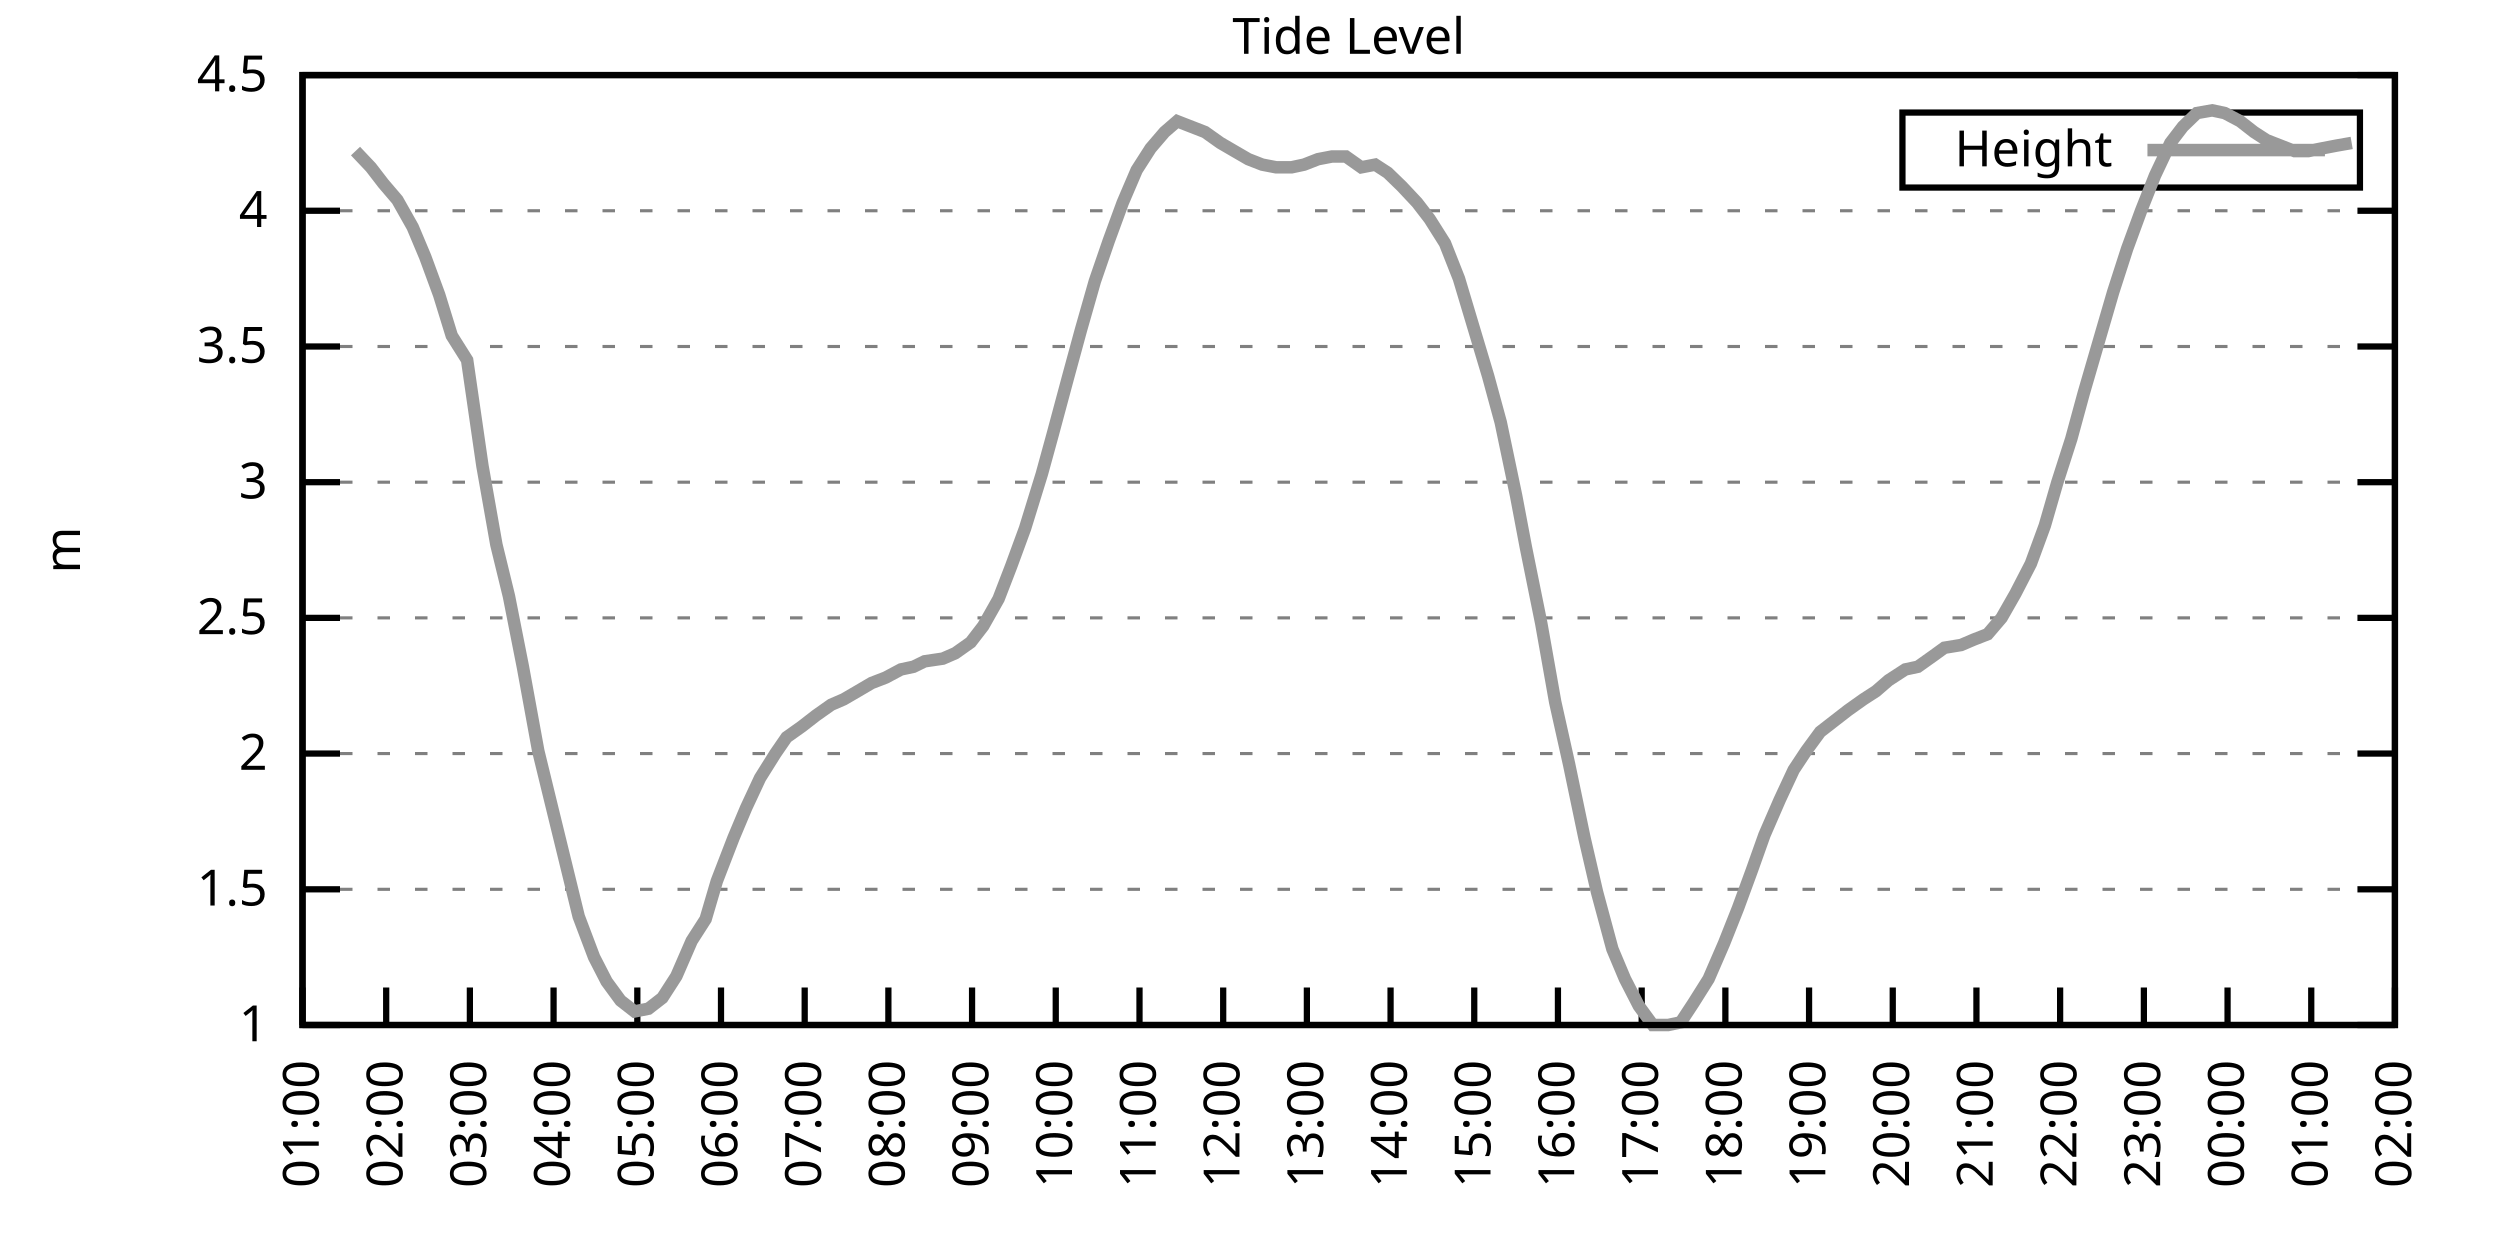
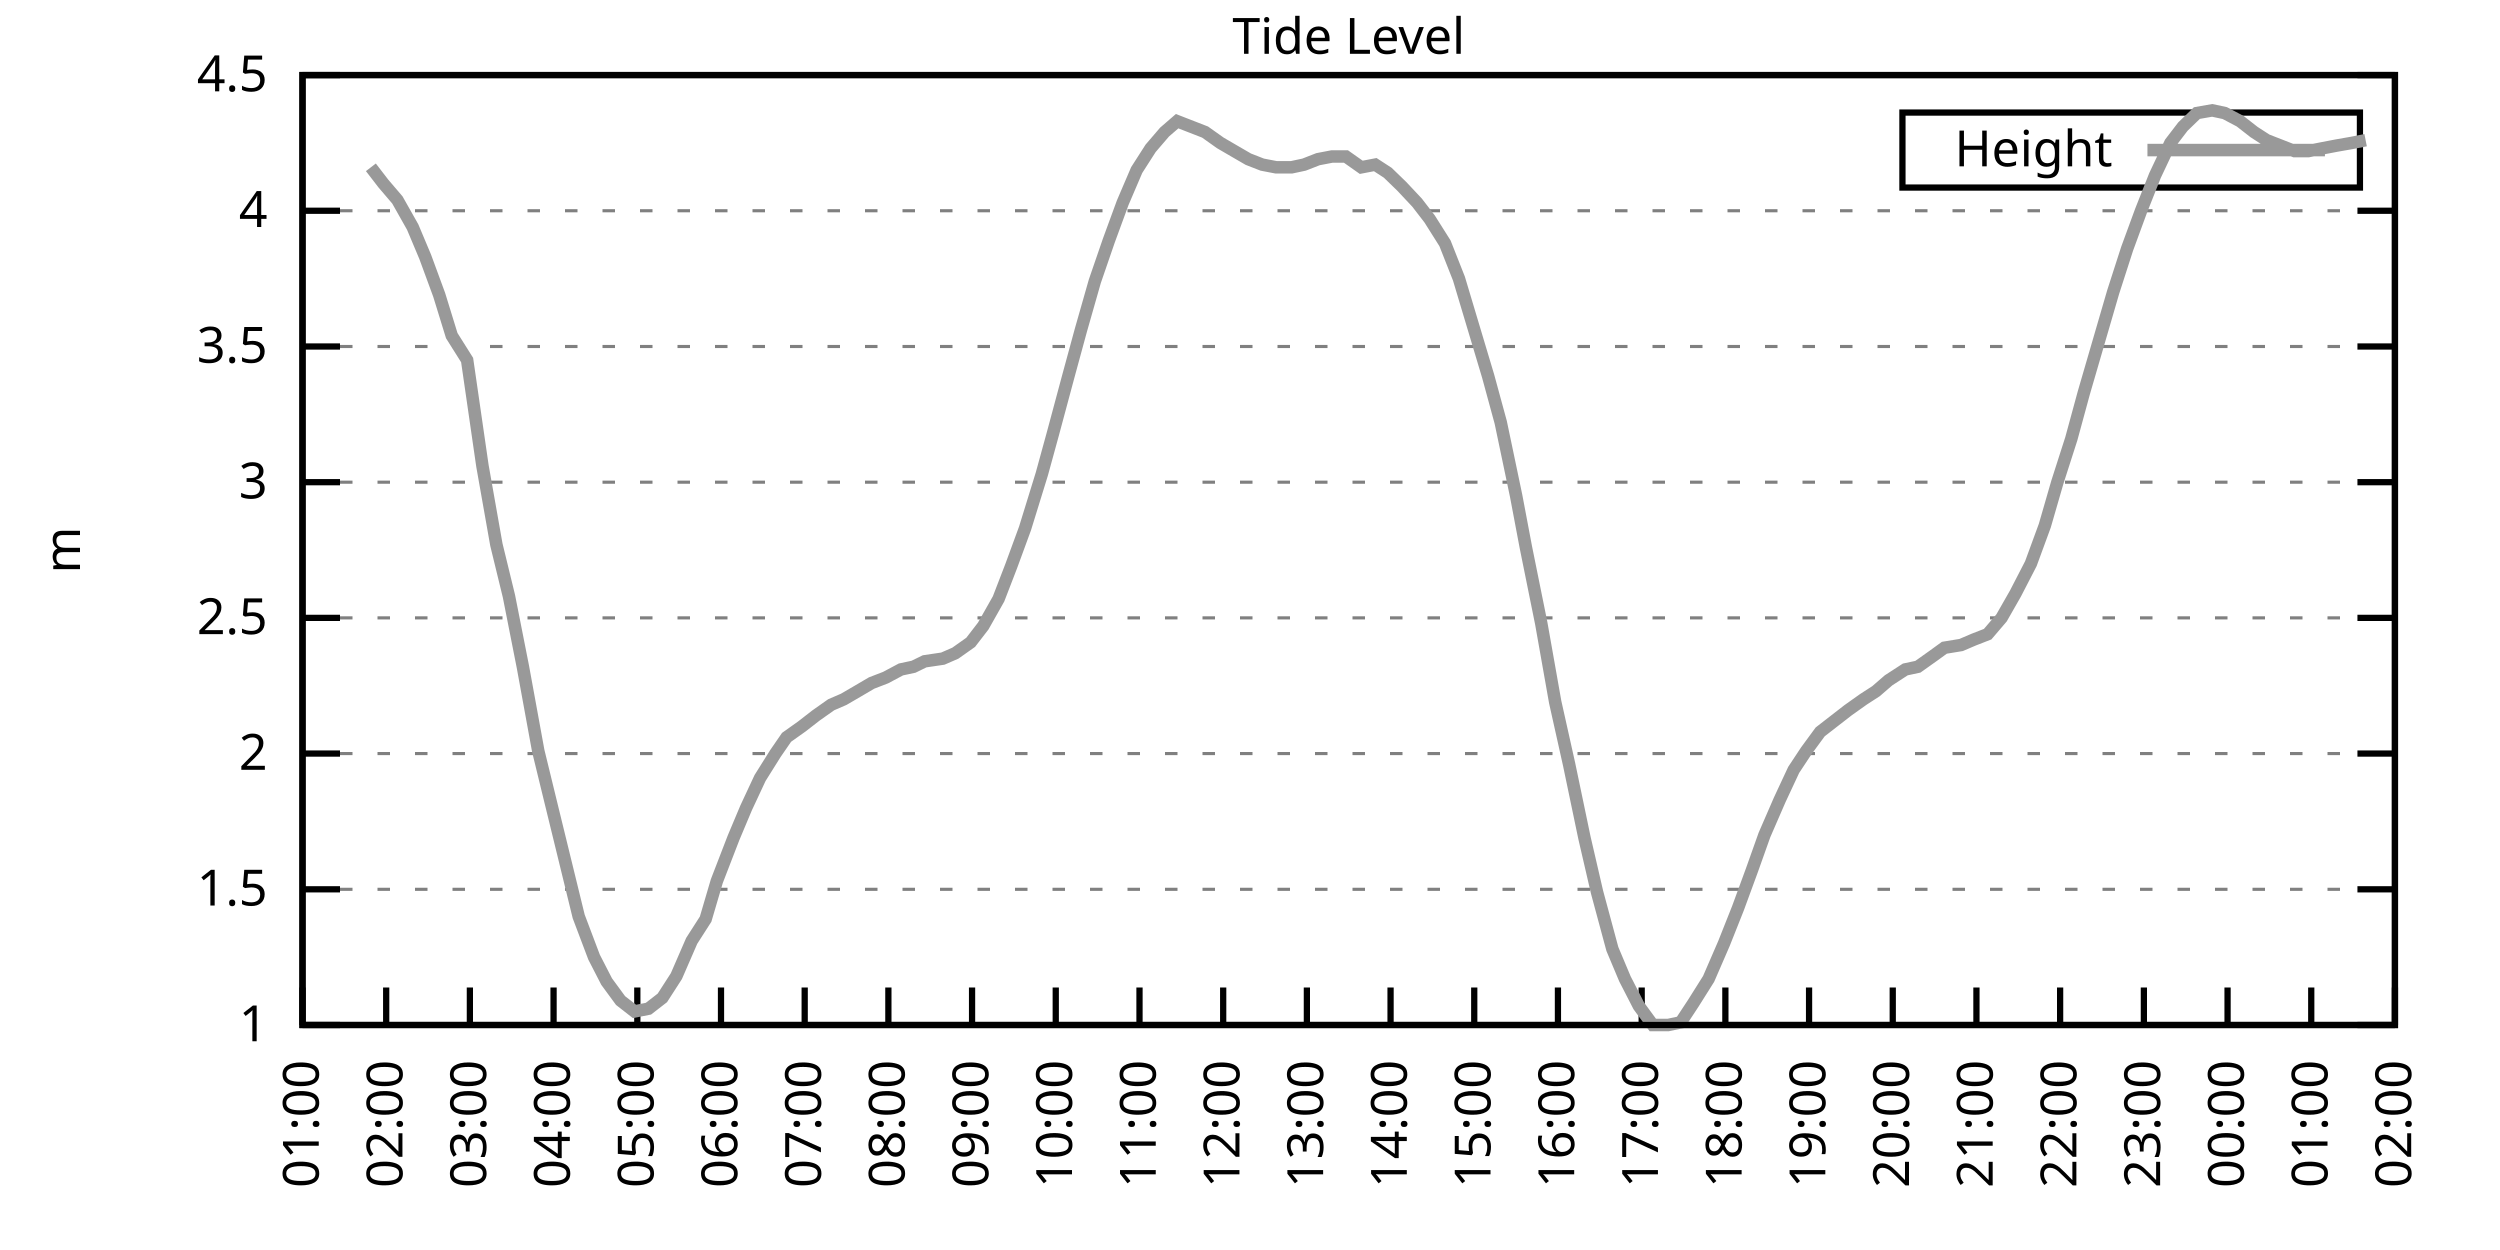
<svg xmlns="http://www.w3.org/2000/svg" xmlns:xlink="http://www.w3.org/1999/xlink" width="400" height="200" viewBox="0 0 400 200">
  <g id="gnuplot_canvas">
    <rect x="0" y="0" width="400" height="200" fill="none" />
    <defs>
      <circle id="gpDot" r="0.5" stroke-width="0.5" stroke="currentColor" />
      <path id="gpPt0" stroke-width="0.333" stroke="currentColor" d="M-1,0 h2 M0,-1 v2" />
      <path id="gpPt1" stroke-width="0.333" stroke="currentColor" d="M-1,-1 L1,1 M1,-1 L-1,1" />
      <path id="gpPt2" stroke-width="0.333" stroke="currentColor" d="M-1,0 L1,0 M0,-1 L0,1 M-1,-1 L1,1 M-1,1 L1,-1" />
      <rect id="gpPt3" stroke-width="0.333" stroke="currentColor" x="-1" y="-1" width="2" height="2" />
      <rect id="gpPt4" stroke-width="0.333" stroke="currentColor" fill="currentColor" x="-1" y="-1" width="2" height="2" />
      <circle id="gpPt5" stroke-width="0.333" stroke="currentColor" cx="0" cy="0" r="1" />
      <use xlink:href="#gpPt5" id="gpPt6" fill="currentColor" stroke="none" />
      <path id="gpPt7" stroke-width="0.333" stroke="currentColor" d="M0,-1.33 L-1.33,0.67 L1.33,0.67 z" />
      <use xlink:href="#gpPt7" id="gpPt8" fill="currentColor" stroke="none" />
      <use xlink:href="#gpPt7" id="gpPt9" stroke="currentColor" transform="rotate(180)" />
      <use xlink:href="#gpPt9" id="gpPt10" fill="currentColor" stroke="none" />
      <use xlink:href="#gpPt3" id="gpPt11" stroke="currentColor" transform="rotate(45)" />
      <use xlink:href="#gpPt11" id="gpPt12" fill="currentColor" stroke="none" />
      <path id="gpPt13" stroke-width="0.333" stroke="currentColor" d="M0,1.330 L1.265,0.411 L0.782,-1.067 L-0.782,-1.076 L-1.265,0.411 z" />
      <use xlink:href="#gpPt13" id="gpPt14" fill="currentColor" stroke="none" />
      <filter id="textbox" filterUnits="objectBoundingBox" x="0" y="0" height="1" width="1">
        <feFlood flood-color="white" flood-opacity="1" result="bgnd" />
        <feComposite in="SourceGraphic" in2="bgnd" operator="atop" />
      </filter>
      <filter id="greybox" filterUnits="objectBoundingBox" x="0" y="0" height="1" width="1">
        <feFlood flood-color="lightgrey" flood-opacity="1" result="grey" />
        <feComposite in="SourceGraphic" in2="grey" operator="atop" />
      </filter>
    </defs>
    <g fill="none" color="white" stroke="currentColor" stroke-width="1.00" stroke-linecap="butt" stroke-linejoin="miter">
</g>
    <g fill="none" color="black" stroke="currentColor" stroke-width="1.00" stroke-linecap="butt" stroke-linejoin="miter">
      <g stroke="none" shape-rendering="crispEdges">
        <polygon fill="rgb(255, 255, 255)" points="48.40,164.00 383.18,164.00 383.18,12.02 48.40,12.02 " />
      </g>
    </g>
    <g fill="none" color="black" stroke="currentColor" stroke-width="1.00" stroke-linecap="butt" stroke-linejoin="miter">
</g>
    <g fill="none" color="black" stroke="black" stroke-width="0.50" stroke-linecap="butt" stroke-linejoin="miter">
</g>
    <g fill="none" color="gray" stroke="currentColor" stroke-width="0.50" stroke-linecap="butt" stroke-linejoin="miter">
      <path stroke="gray" stroke-dasharray="2,4" class="gridline" d="M48.40,164.00 L383.19,164.00  " />
    </g>
    <g fill="none" color="gray" stroke="gray" stroke-width="1.00" stroke-linecap="butt" stroke-linejoin="miter">
</g>
    <g fill="none" color="black" stroke="currentColor" stroke-width="1.00" stroke-linecap="butt" stroke-linejoin="miter">
      <path stroke="black" d="M48.40,164.00 L54.40,164.00 M383.19,164.00 L377.19,164.00  " />
      <g transform="translate(42.80,166.60)" stroke="none" fill="black" font-family="Sans" font-size="8.00" text-anchor="end">
        <text>
          <tspan font-family="Sans"> 1</tspan>
        </text>
      </g>
    </g>
    <g fill="none" color="black" stroke="currentColor" stroke-width="1.00" stroke-linecap="butt" stroke-linejoin="miter">
</g>
    <g fill="none" color="black" stroke="black" stroke-width="0.50" stroke-linecap="butt" stroke-linejoin="miter">
</g>
    <g fill="none" color="gray" stroke="currentColor" stroke-width="0.50" stroke-linecap="butt" stroke-linejoin="miter">
      <path stroke="gray" stroke-dasharray="2,4" class="gridline" d="M48.40,142.29 L383.19,142.29  " />
    </g>
    <g fill="none" color="gray" stroke="gray" stroke-width="1.00" stroke-linecap="butt" stroke-linejoin="miter">
</g>
    <g fill="none" color="black" stroke="currentColor" stroke-width="1.00" stroke-linecap="butt" stroke-linejoin="miter">
      <path stroke="black" d="M48.40,142.29 L54.40,142.29 M383.19,142.29 L377.19,142.29  " />
      <g transform="translate(42.80,144.89)" stroke="none" fill="black" font-family="Sans" font-size="8.00" text-anchor="end">
        <text>
          <tspan font-family="Sans"> 1.5</tspan>
        </text>
      </g>
    </g>
    <g fill="none" color="black" stroke="currentColor" stroke-width="1.00" stroke-linecap="butt" stroke-linejoin="miter">
</g>
    <g fill="none" color="black" stroke="black" stroke-width="0.50" stroke-linecap="butt" stroke-linejoin="miter">
</g>
    <g fill="none" color="gray" stroke="currentColor" stroke-width="0.50" stroke-linecap="butt" stroke-linejoin="miter">
      <path stroke="gray" stroke-dasharray="2,4" class="gridline" d="M48.40,120.57 L383.19,120.57  " />
    </g>
    <g fill="none" color="gray" stroke="gray" stroke-width="1.00" stroke-linecap="butt" stroke-linejoin="miter">
</g>
    <g fill="none" color="black" stroke="currentColor" stroke-width="1.00" stroke-linecap="butt" stroke-linejoin="miter">
      <path stroke="black" d="M48.40,120.57 L54.40,120.57 M383.19,120.57 L377.19,120.57  " />
      <g transform="translate(42.80,123.17)" stroke="none" fill="black" font-family="Sans" font-size="8.00" text-anchor="end">
        <text>
          <tspan font-family="Sans"> 2</tspan>
        </text>
      </g>
    </g>
    <g fill="none" color="black" stroke="currentColor" stroke-width="1.00" stroke-linecap="butt" stroke-linejoin="miter">
</g>
    <g fill="none" color="black" stroke="black" stroke-width="0.50" stroke-linecap="butt" stroke-linejoin="miter">
</g>
    <g fill="none" color="gray" stroke="currentColor" stroke-width="0.50" stroke-linecap="butt" stroke-linejoin="miter">
      <path stroke="gray" stroke-dasharray="2,4" class="gridline" d="M48.40,98.86 L383.19,98.86  " />
    </g>
    <g fill="none" color="gray" stroke="gray" stroke-width="1.00" stroke-linecap="butt" stroke-linejoin="miter">
</g>
    <g fill="none" color="black" stroke="currentColor" stroke-width="1.00" stroke-linecap="butt" stroke-linejoin="miter">
      <path stroke="black" d="M48.40,98.86 L54.40,98.86 M383.19,98.86 L377.19,98.86  " />
      <g transform="translate(42.80,101.46)" stroke="none" fill="black" font-family="Sans" font-size="8.00" text-anchor="end">
        <text>
          <tspan font-family="Sans"> 2.5</tspan>
        </text>
      </g>
    </g>
    <g fill="none" color="black" stroke="currentColor" stroke-width="1.00" stroke-linecap="butt" stroke-linejoin="miter">
</g>
    <g fill="none" color="black" stroke="black" stroke-width="0.50" stroke-linecap="butt" stroke-linejoin="miter">
</g>
    <g fill="none" color="gray" stroke="currentColor" stroke-width="0.50" stroke-linecap="butt" stroke-linejoin="miter">
      <path stroke="gray" stroke-dasharray="2,4" class="gridline" d="M48.40,77.15 L383.19,77.15  " />
    </g>
    <g fill="none" color="gray" stroke="gray" stroke-width="1.00" stroke-linecap="butt" stroke-linejoin="miter">
</g>
    <g fill="none" color="black" stroke="currentColor" stroke-width="1.00" stroke-linecap="butt" stroke-linejoin="miter">
      <path stroke="black" d="M48.40,77.15 L54.40,77.15 M383.19,77.15 L377.19,77.15  " />
      <g transform="translate(42.80,79.75)" stroke="none" fill="black" font-family="Sans" font-size="8.00" text-anchor="end">
        <text>
          <tspan font-family="Sans"> 3</tspan>
        </text>
      </g>
    </g>
    <g fill="none" color="black" stroke="currentColor" stroke-width="1.00" stroke-linecap="butt" stroke-linejoin="miter">
</g>
    <g fill="none" color="black" stroke="black" stroke-width="0.50" stroke-linecap="butt" stroke-linejoin="miter">
</g>
    <g fill="none" color="gray" stroke="currentColor" stroke-width="0.50" stroke-linecap="butt" stroke-linejoin="miter">
      <path stroke="gray" stroke-dasharray="2,4" class="gridline" d="M48.40,55.44 L383.19,55.44  " />
    </g>
    <g fill="none" color="gray" stroke="gray" stroke-width="1.00" stroke-linecap="butt" stroke-linejoin="miter">
</g>
    <g fill="none" color="black" stroke="currentColor" stroke-width="1.00" stroke-linecap="butt" stroke-linejoin="miter">
      <path stroke="black" d="M48.40,55.44 L54.40,55.44 M383.19,55.44 L377.19,55.44  " />
      <g transform="translate(42.80,58.04)" stroke="none" fill="black" font-family="Sans" font-size="8.00" text-anchor="end">
        <text>
          <tspan font-family="Sans"> 3.5</tspan>
        </text>
      </g>
    </g>
    <g fill="none" color="black" stroke="currentColor" stroke-width="1.00" stroke-linecap="butt" stroke-linejoin="miter">
</g>
    <g fill="none" color="black" stroke="black" stroke-width="0.50" stroke-linecap="butt" stroke-linejoin="miter">
</g>
    <g fill="none" color="gray" stroke="currentColor" stroke-width="0.50" stroke-linecap="butt" stroke-linejoin="miter">
      <path stroke="gray" stroke-dasharray="2,4" class="gridline" d="M48.40,33.72 L383.19,33.72  " />
    </g>
    <g fill="none" color="gray" stroke="gray" stroke-width="1.00" stroke-linecap="butt" stroke-linejoin="miter">
</g>
    <g fill="none" color="black" stroke="currentColor" stroke-width="1.00" stroke-linecap="butt" stroke-linejoin="miter">
      <path stroke="black" d="M48.40,33.72 L54.40,33.72 M383.19,33.72 L377.19,33.72  " />
      <g transform="translate(42.80,36.32)" stroke="none" fill="black" font-family="Sans" font-size="8.00" text-anchor="end">
        <text>
          <tspan font-family="Sans"> 4</tspan>
        </text>
      </g>
    </g>
    <g fill="none" color="black" stroke="currentColor" stroke-width="1.00" stroke-linecap="butt" stroke-linejoin="miter">
</g>
    <g fill="none" color="black" stroke="black" stroke-width="0.50" stroke-linecap="butt" stroke-linejoin="miter">
</g>
    <g fill="none" color="gray" stroke="currentColor" stroke-width="0.50" stroke-linecap="butt" stroke-linejoin="miter">
      <path stroke="gray" stroke-dasharray="2,4" class="gridline" d="M48.40,12.01 L383.19,12.01  " />
    </g>
    <g fill="none" color="gray" stroke="gray" stroke-width="1.00" stroke-linecap="butt" stroke-linejoin="miter">
</g>
    <g fill="none" color="black" stroke="currentColor" stroke-width="1.00" stroke-linecap="butt" stroke-linejoin="miter">
      <path stroke="black" d="M48.40,12.01 L54.40,12.01 M383.19,12.01 L377.19,12.01  " />
      <g transform="translate(42.80,14.61)" stroke="none" fill="black" font-family="Sans" font-size="8.00" text-anchor="end">
        <text>
          <tspan font-family="Sans"> 4.5</tspan>
        </text>
      </g>
    </g>
    <g fill="none" color="black" stroke="currentColor" stroke-width="1.00" stroke-linecap="butt" stroke-linejoin="miter">
      <path stroke="black" d="M48.40,164.00 L48.40,158.00  " />
      <g transform="translate(51.00,169.60) rotate(270.00)" stroke="none" fill="black" font-family="Sans" font-size="8.00" text-anchor="end">
        <text>
          <tspan font-family="Sans">01:00</tspan>
        </text>
      </g>
    </g>
    <g fill="none" color="black" stroke="currentColor" stroke-width="1.00" stroke-linecap="butt" stroke-linejoin="miter">
      <path stroke="black" d="M61.79,164.00 L61.79,158.00  " />
      <g transform="translate(64.39,169.60) rotate(270.00)" stroke="none" fill="black" font-family="Sans" font-size="8.00" text-anchor="end">
        <text>
          <tspan font-family="Sans">02:00</tspan>
        </text>
      </g>
    </g>
    <g fill="none" color="black" stroke="currentColor" stroke-width="1.00" stroke-linecap="butt" stroke-linejoin="miter">
      <path stroke="black" d="M75.18,164.00 L75.18,158.00  " />
      <g transform="translate(77.78,169.60) rotate(270.00)" stroke="none" fill="black" font-family="Sans" font-size="8.00" text-anchor="end">
        <text>
          <tspan font-family="Sans">03:00</tspan>
        </text>
      </g>
    </g>
    <g fill="none" color="black" stroke="currentColor" stroke-width="1.00" stroke-linecap="butt" stroke-linejoin="miter">
      <path stroke="black" d="M88.57,164.00 L88.57,158.00  " />
      <g transform="translate(91.17,169.60) rotate(270.00)" stroke="none" fill="black" font-family="Sans" font-size="8.00" text-anchor="end">
        <text>
          <tspan font-family="Sans">04:00</tspan>
        </text>
      </g>
    </g>
    <g fill="none" color="black" stroke="currentColor" stroke-width="1.00" stroke-linecap="butt" stroke-linejoin="miter">
      <path stroke="black" d="M101.97,164.00 L101.97,158.00  " />
      <g transform="translate(104.57,169.60) rotate(270.00)" stroke="none" fill="black" font-family="Sans" font-size="8.00" text-anchor="end">
        <text>
          <tspan font-family="Sans">05:00</tspan>
        </text>
      </g>
    </g>
    <g fill="none" color="black" stroke="currentColor" stroke-width="1.00" stroke-linecap="butt" stroke-linejoin="miter">
      <path stroke="black" d="M115.36,164.00 L115.36,158.00  " />
      <g transform="translate(117.96,169.60) rotate(270.00)" stroke="none" fill="black" font-family="Sans" font-size="8.00" text-anchor="end">
        <text>
          <tspan font-family="Sans">06:00</tspan>
        </text>
      </g>
    </g>
    <g fill="none" color="black" stroke="currentColor" stroke-width="1.00" stroke-linecap="butt" stroke-linejoin="miter">
      <path stroke="black" d="M128.75,164.00 L128.75,158.00  " />
      <g transform="translate(131.35,169.60) rotate(270.00)" stroke="none" fill="black" font-family="Sans" font-size="8.00" text-anchor="end">
        <text>
          <tspan font-family="Sans">07:00</tspan>
        </text>
      </g>
    </g>
    <g fill="none" color="black" stroke="currentColor" stroke-width="1.00" stroke-linecap="butt" stroke-linejoin="miter">
      <path stroke="black" d="M142.14,164.00 L142.14,158.00  " />
      <g transform="translate(144.74,169.60) rotate(270.00)" stroke="none" fill="black" font-family="Sans" font-size="8.00" text-anchor="end">
        <text>
          <tspan font-family="Sans">08:00</tspan>
        </text>
      </g>
    </g>
    <g fill="none" color="black" stroke="currentColor" stroke-width="1.00" stroke-linecap="butt" stroke-linejoin="miter">
      <path stroke="black" d="M155.53,164.00 L155.53,158.00  " />
      <g transform="translate(158.13,169.60) rotate(270.00)" stroke="none" fill="black" font-family="Sans" font-size="8.00" text-anchor="end">
        <text>
          <tspan font-family="Sans">09:00</tspan>
        </text>
      </g>
    </g>
    <g fill="none" color="black" stroke="currentColor" stroke-width="1.00" stroke-linecap="butt" stroke-linejoin="miter">
      <path stroke="black" d="M168.92,164.00 L168.92,158.00  " />
      <g transform="translate(171.52,169.60) rotate(270.00)" stroke="none" fill="black" font-family="Sans" font-size="8.00" text-anchor="end">
        <text>
          <tspan font-family="Sans">10:00</tspan>
        </text>
      </g>
    </g>
    <g fill="none" color="black" stroke="currentColor" stroke-width="1.00" stroke-linecap="butt" stroke-linejoin="miter">
      <path stroke="black" d="M182.32,164.00 L182.32,158.00  " />
      <g transform="translate(184.92,169.60) rotate(270.00)" stroke="none" fill="black" font-family="Sans" font-size="8.00" text-anchor="end">
        <text>
          <tspan font-family="Sans">11:00</tspan>
        </text>
      </g>
    </g>
    <g fill="none" color="black" stroke="currentColor" stroke-width="1.00" stroke-linecap="butt" stroke-linejoin="miter">
      <path stroke="black" d="M195.71,164.00 L195.71,158.00  " />
      <g transform="translate(198.31,169.60) rotate(270.00)" stroke="none" fill="black" font-family="Sans" font-size="8.00" text-anchor="end">
        <text>
          <tspan font-family="Sans">12:00</tspan>
        </text>
      </g>
    </g>
    <g fill="none" color="black" stroke="currentColor" stroke-width="1.00" stroke-linecap="butt" stroke-linejoin="miter">
      <path stroke="black" d="M209.10,164.00 L209.10,158.00  " />
      <g transform="translate(211.70,169.60) rotate(270.00)" stroke="none" fill="black" font-family="Sans" font-size="8.00" text-anchor="end">
        <text>
          <tspan font-family="Sans">13:00</tspan>
        </text>
      </g>
    </g>
    <g fill="none" color="black" stroke="currentColor" stroke-width="1.00" stroke-linecap="butt" stroke-linejoin="miter">
      <path stroke="black" d="M222.49,164.00 L222.49,158.00  " />
      <g transform="translate(225.09,169.60) rotate(270.00)" stroke="none" fill="black" font-family="Sans" font-size="8.00" text-anchor="end">
        <text>
          <tspan font-family="Sans">14:00</tspan>
        </text>
      </g>
    </g>
    <g fill="none" color="black" stroke="currentColor" stroke-width="1.00" stroke-linecap="butt" stroke-linejoin="miter">
      <path stroke="black" d="M235.88,164.00 L235.88,158.00  " />
      <g transform="translate(238.48,169.60) rotate(270.00)" stroke="none" fill="black" font-family="Sans" font-size="8.00" text-anchor="end">
        <text>
          <tspan font-family="Sans">15:00</tspan>
        </text>
      </g>
    </g>
    <g fill="none" color="black" stroke="currentColor" stroke-width="1.00" stroke-linecap="butt" stroke-linejoin="miter">
      <path stroke="black" d="M249.27,164.00 L249.27,158.00  " />
      <g transform="translate(251.87,169.60) rotate(270.00)" stroke="none" fill="black" font-family="Sans" font-size="8.00" text-anchor="end">
        <text>
          <tspan font-family="Sans">16:00</tspan>
        </text>
      </g>
    </g>
    <g fill="none" color="black" stroke="currentColor" stroke-width="1.00" stroke-linecap="butt" stroke-linejoin="miter">
      <path stroke="black" d="M262.67,164.00 L262.67,158.00  " />
      <g transform="translate(265.27,169.60) rotate(270.00)" stroke="none" fill="black" font-family="Sans" font-size="8.00" text-anchor="end">
        <text>
          <tspan font-family="Sans">17:00</tspan>
        </text>
      </g>
    </g>
    <g fill="none" color="black" stroke="currentColor" stroke-width="1.00" stroke-linecap="butt" stroke-linejoin="miter">
      <path stroke="black" d="M276.06,164.00 L276.06,158.00  " />
      <g transform="translate(278.66,169.60) rotate(270.00)" stroke="none" fill="black" font-family="Sans" font-size="8.00" text-anchor="end">
        <text>
          <tspan font-family="Sans">18:00</tspan>
        </text>
      </g>
    </g>
    <g fill="none" color="black" stroke="currentColor" stroke-width="1.00" stroke-linecap="butt" stroke-linejoin="miter">
      <path stroke="black" d="M289.45,164.00 L289.45,158.00  " />
      <g transform="translate(292.05,169.60) rotate(270.00)" stroke="none" fill="black" font-family="Sans" font-size="8.00" text-anchor="end">
        <text>
          <tspan font-family="Sans">19:00</tspan>
        </text>
      </g>
    </g>
    <g fill="none" color="black" stroke="currentColor" stroke-width="1.00" stroke-linecap="butt" stroke-linejoin="miter">
      <path stroke="black" d="M302.84,164.00 L302.84,158.00  " />
      <g transform="translate(305.44,169.60) rotate(270.00)" stroke="none" fill="black" font-family="Sans" font-size="8.00" text-anchor="end">
        <text>
          <tspan font-family="Sans">20:00</tspan>
        </text>
      </g>
    </g>
    <g fill="none" color="black" stroke="currentColor" stroke-width="1.00" stroke-linecap="butt" stroke-linejoin="miter">
      <path stroke="black" d="M316.23,164.00 L316.23,158.00  " />
      <g transform="translate(318.83,169.60) rotate(270.00)" stroke="none" fill="black" font-family="Sans" font-size="8.00" text-anchor="end">
        <text>
          <tspan font-family="Sans">21:00</tspan>
        </text>
      </g>
    </g>
    <g fill="none" color="black" stroke="currentColor" stroke-width="1.00" stroke-linecap="butt" stroke-linejoin="miter">
      <path stroke="black" d="M329.62,164.00 L329.62,158.00  " />
      <g transform="translate(332.22,169.60) rotate(270.00)" stroke="none" fill="black" font-family="Sans" font-size="8.00" text-anchor="end">
        <text>
          <tspan font-family="Sans">22:00</tspan>
        </text>
      </g>
    </g>
    <g fill="none" color="black" stroke="currentColor" stroke-width="1.00" stroke-linecap="butt" stroke-linejoin="miter">
      <path stroke="black" d="M343.02,164.00 L343.02,158.00  " />
      <g transform="translate(345.62,169.60) rotate(270.00)" stroke="none" fill="black" font-family="Sans" font-size="8.00" text-anchor="end">
        <text>
          <tspan font-family="Sans">23:00</tspan>
        </text>
      </g>
    </g>
    <g fill="none" color="black" stroke="currentColor" stroke-width="1.00" stroke-linecap="butt" stroke-linejoin="miter">
      <path stroke="black" d="M356.41,164.00 L356.41,158.00  " />
      <g transform="translate(359.01,169.60) rotate(270.00)" stroke="none" fill="black" font-family="Sans" font-size="8.00" text-anchor="end">
        <text>
          <tspan font-family="Sans">00:00</tspan>
        </text>
      </g>
    </g>
    <g fill="none" color="black" stroke="currentColor" stroke-width="1.00" stroke-linecap="butt" stroke-linejoin="miter">
      <path stroke="black" d="M369.80,164.00 L369.80,158.00  " />
      <g transform="translate(372.40,169.60) rotate(270.00)" stroke="none" fill="black" font-family="Sans" font-size="8.00" text-anchor="end">
        <text>
          <tspan font-family="Sans">01:00</tspan>
        </text>
      </g>
    </g>
    <g fill="none" color="black" stroke="currentColor" stroke-width="1.00" stroke-linecap="butt" stroke-linejoin="miter">
      <path stroke="black" d="M383.19,164.00 L383.19,158.00  " />
      <g transform="translate(385.79,169.60) rotate(270.00)" stroke="none" fill="black" font-family="Sans" font-size="8.00" text-anchor="end">
        <text>
          <tspan font-family="Sans">02:00</tspan>
        </text>
      </g>
    </g>
    <g fill="none" color="black" stroke="currentColor" stroke-width="1.00" stroke-linecap="butt" stroke-linejoin="miter">
</g>
    <g fill="none" color="black" stroke="currentColor" stroke-width="1.00" stroke-linecap="butt" stroke-linejoin="miter">
      <path stroke="black" d="M48.40,12.01 L48.40,164.00 L383.19,164.00 L383.19,12.01 L48.40,12.01 Z  " />
    </g>
    <g fill="none" color="black" stroke="currentColor" stroke-width="1.00" stroke-linecap="butt" stroke-linejoin="miter">
</g>
    <g fill="none" color="black" stroke="currentColor" stroke-width="1.00" stroke-linecap="butt" stroke-linejoin="miter">
      <path stroke="black" d="M304.39,30.01 L304.39,18.01 L377.59,18.01 L377.59,30.01 L304.39,30.01 Z  " />
    </g>
    <g id="Tide_level_plot_1">
      <g fill="none" color="white" stroke="black" stroke-width="2.00" stroke-linecap="butt" stroke-linejoin="miter">
</g>
      <g fill="none" color="black" stroke="currentColor" stroke-width="2.00" stroke-linecap="butt" stroke-linejoin="miter">
        <g transform="translate(337.99,26.61)" stroke="none" fill="black" font-family="Sans" font-size="8.00" text-anchor="end">
          <text>
            <tspan font-family="Sans">Height</tspan>
          </text>
        </g>
      </g>
      <g fill="none" color="black" stroke="currentColor" stroke-width="2.00" stroke-linecap="butt" stroke-linejoin="miter">
-         <path stroke="rgb(153, 153, 153)" d="M343.59,24.01 L371.99,24.01 M56.88,24.17 L59.34,26.77 L61.35,29.38 L63.58,31.99 L66.03,36.33 L68.04,41.11   L70.27,47.18 L72.28,53.70 L74.74,57.61 L77.19,74.54 L79.42,87.14 L81.43,95.39 L83.66,106.68 L86.12,120.14   L88.13,128.39 L90.36,137.51 L92.59,146.63 L95.05,153.14 L97.06,157.05 L99.29,160.09 L101.52,161.83 L103.75,161.39   L105.98,159.66 L108.22,156.18 L110.67,150.54 L112.90,147.06 L114.69,140.98 L117.37,134.04 L119.38,129.26 L121.61,124.48   L124.06,120.57 L125.85,117.97 L128.30,116.23 L130.54,114.49 L132.99,112.76 L135.00,111.89 L137.23,110.59 L139.46,109.28   L141.69,108.42 L144.15,107.11 L146.16,106.68 L147.94,105.81 L150.85,105.38 L152.85,104.51 L155.31,102.77 L157.32,100.16   L159.77,95.82 L161.78,90.61 L164.01,84.53 L166.69,75.85 L168.48,69.33 L170.93,60.21 L172.94,52.83 L175.17,45.01   L177.41,38.50 L179.64,32.42 L181.87,27.21 L184.10,23.73 L186.33,21.13 L188.34,19.39 L192.81,21.13 L195.26,22.87   L197.49,24.17 L199.73,25.47 L201.96,26.34 L204.19,26.77 L206.64,26.77 L208.65,26.34 L210.88,25.47 L213.12,25.04   L215.35,25.04 L217.80,26.77 L220.04,26.34 L222.04,27.64 L224.28,29.81 L226.73,32.42 L228.74,35.03 L231.20,38.93   L233.43,44.58 L238.11,60.21 L240.12,67.59 L242.58,79.32 L244.14,87.57 L246.60,99.73 L248.83,112.32 L251.06,122.31   L253.51,134.04 L255.52,142.72 L257.98,151.84 L259.99,156.62 L262.22,160.96 L264.45,164.00 L266.91,164.00 L268.92,163.57   L270.92,160.53 L273.38,156.62 L275.83,150.97 L278.07,145.33 L280.30,139.25 L282.31,133.60 L284.76,127.96 L286.99,123.18   L289.00,120.14 L291.23,117.10 L293.47,115.36 L295.70,113.63 L298.15,111.89 L300.16,110.59 L302.17,108.85 L304.85,107.11   L306.86,106.68 L309.31,104.94 L311.10,103.64 L313.78,103.20 L315.79,102.34 L318.02,101.47 L320.25,98.86 L322.48,94.95   L324.94,90.18 L327.17,84.10 L329.18,77.15 L331.41,70.20 L333.42,62.82 L338.10,46.75 L340.34,39.80 L342.57,33.72   L344.80,28.08 L347.26,22.87 L349.26,20.26 L351.50,18.09 L353.95,17.66 L355.96,18.09 L358.42,19.39 L360.65,21.13   L362.66,22.43 L364.89,23.30 L367.12,24.17 L369.35,24.17 L371.58,23.73 L373.82,23.30 L376.27,22.87  " />
+         <path stroke="rgb(153, 153, 153)" d="M343.59,24.01 L371.99,24.01 M59.34,26.77 L61.35,29.38 L63.58,31.99 L66.03,36.33 L68.04,41.11 L70.27,47.18   L72.28,53.70 L74.74,57.61 L77.19,74.54 L79.42,87.14 L81.43,95.39 L83.66,106.68 L86.12,120.14 L88.13,128.39   L90.36,137.51 L92.59,146.63 L95.05,153.14 L97.06,157.05 L99.29,160.09 L101.52,161.83 L103.75,161.39 L105.98,159.66   L108.22,156.18 L110.67,150.54 L112.90,147.06 L114.69,140.98 L117.37,134.04 L119.38,129.26 L121.61,124.48 L124.06,120.57   L125.85,117.97 L128.30,116.23 L130.54,114.49 L132.99,112.76 L135.00,111.89 L137.23,110.59 L139.46,109.28 L141.69,108.42   L144.15,107.11 L146.16,106.68 L147.94,105.81 L150.85,105.38 L152.85,104.51 L155.31,102.77 L157.32,100.16 L159.77,95.82   L161.78,90.61 L164.01,84.53 L166.69,75.85 L168.48,69.33 L170.93,60.21 L172.94,52.83 L175.17,45.01 L177.41,38.50   L179.64,32.42 L181.87,27.21 L184.10,23.73 L186.33,21.13 L188.34,19.39 L192.81,21.13 L195.26,22.87 L197.49,24.17   L199.73,25.47 L201.96,26.34 L204.19,26.77 L206.64,26.77 L208.65,26.34 L210.88,25.47 L213.12,25.04 L215.35,25.04   L217.80,26.77 L220.04,26.34 L222.04,27.64 L224.28,29.81 L226.73,32.42 L228.74,35.03 L231.20,38.93 L233.43,44.58   L238.11,60.21 L240.12,67.59 L242.58,79.32 L244.14,87.57 L246.60,99.73 L248.83,112.32 L251.06,122.31 L253.51,134.04   L255.52,142.72 L257.98,151.84 L259.99,156.62 L262.22,160.96 L264.45,164.00 L266.91,164.00 L268.92,163.57 L270.92,160.53   L273.38,156.62 L275.83,150.97 L278.07,145.33 L280.30,139.25 L282.31,133.60 L284.76,127.96 L286.99,123.18 L289.00,120.14   L291.23,117.10 L293.47,115.36 L295.70,113.63 L298.15,111.89 L300.16,110.59 L302.17,108.85 L304.85,107.11 L306.86,106.68   L309.31,104.94 L311.10,103.64 L313.78,103.20 L315.79,102.34 L318.02,101.47 L320.25,98.86 L322.48,94.95 L324.94,90.18   L327.17,84.10 L329.18,77.15 L331.41,70.20 L333.42,62.82 L338.10,46.75 L340.34,39.80 L342.57,33.72 L344.80,28.08   L347.26,22.87 L349.26,20.26 L351.50,18.09 L353.95,17.66 L355.96,18.09 L358.42,19.39 L360.65,21.13 L362.66,22.43   L364.89,23.30 L367.12,24.17 L369.35,24.17 L371.58,23.73 L373.82,23.30 L376.27,22.87 L378.50,22.43  " />
      </g>
    </g>
    <g fill="none" color="black" stroke="currentColor" stroke-width="2.00" stroke-linecap="butt" stroke-linejoin="miter">
</g>
    <g fill="none" color="black" stroke="black" stroke-width="1.00" stroke-linecap="butt" stroke-linejoin="miter">
</g>
    <g fill="none" color="black" stroke="currentColor" stroke-width="1.00" stroke-linecap="butt" stroke-linejoin="miter">
      <path stroke="black" d="M48.40,12.01 L48.40,164.00 L383.19,164.00 L383.19,12.01 L48.40,12.01 Z  " />
      <g transform="translate(12.80,88.01) rotate(270.00)" stroke="none" fill="black" font-family="Sans" font-size="8.00" text-anchor="middle">
        <text>
          <tspan font-family="Sans">m</tspan>
        </text>
      </g>
    </g>
    <g fill="none" color="black" stroke="currentColor" stroke-width="1.00" stroke-linecap="butt" stroke-linejoin="miter">
</g>
    <g fill="none" color="black" stroke="currentColor" stroke-width="1.00" stroke-linecap="butt" stroke-linejoin="miter">
      <g transform="translate(215.79,8.61)" stroke="none" fill="black" font-family="Sans" font-size="8.00" text-anchor="middle">
        <text>
          <tspan font-family="Sans">Tide Level</tspan>
        </text>
      </g>
    </g>
    <g fill="none" color="black" stroke="currentColor" stroke-width="1.00" stroke-linecap="butt" stroke-linejoin="miter">
</g>
  </g>
</svg>
